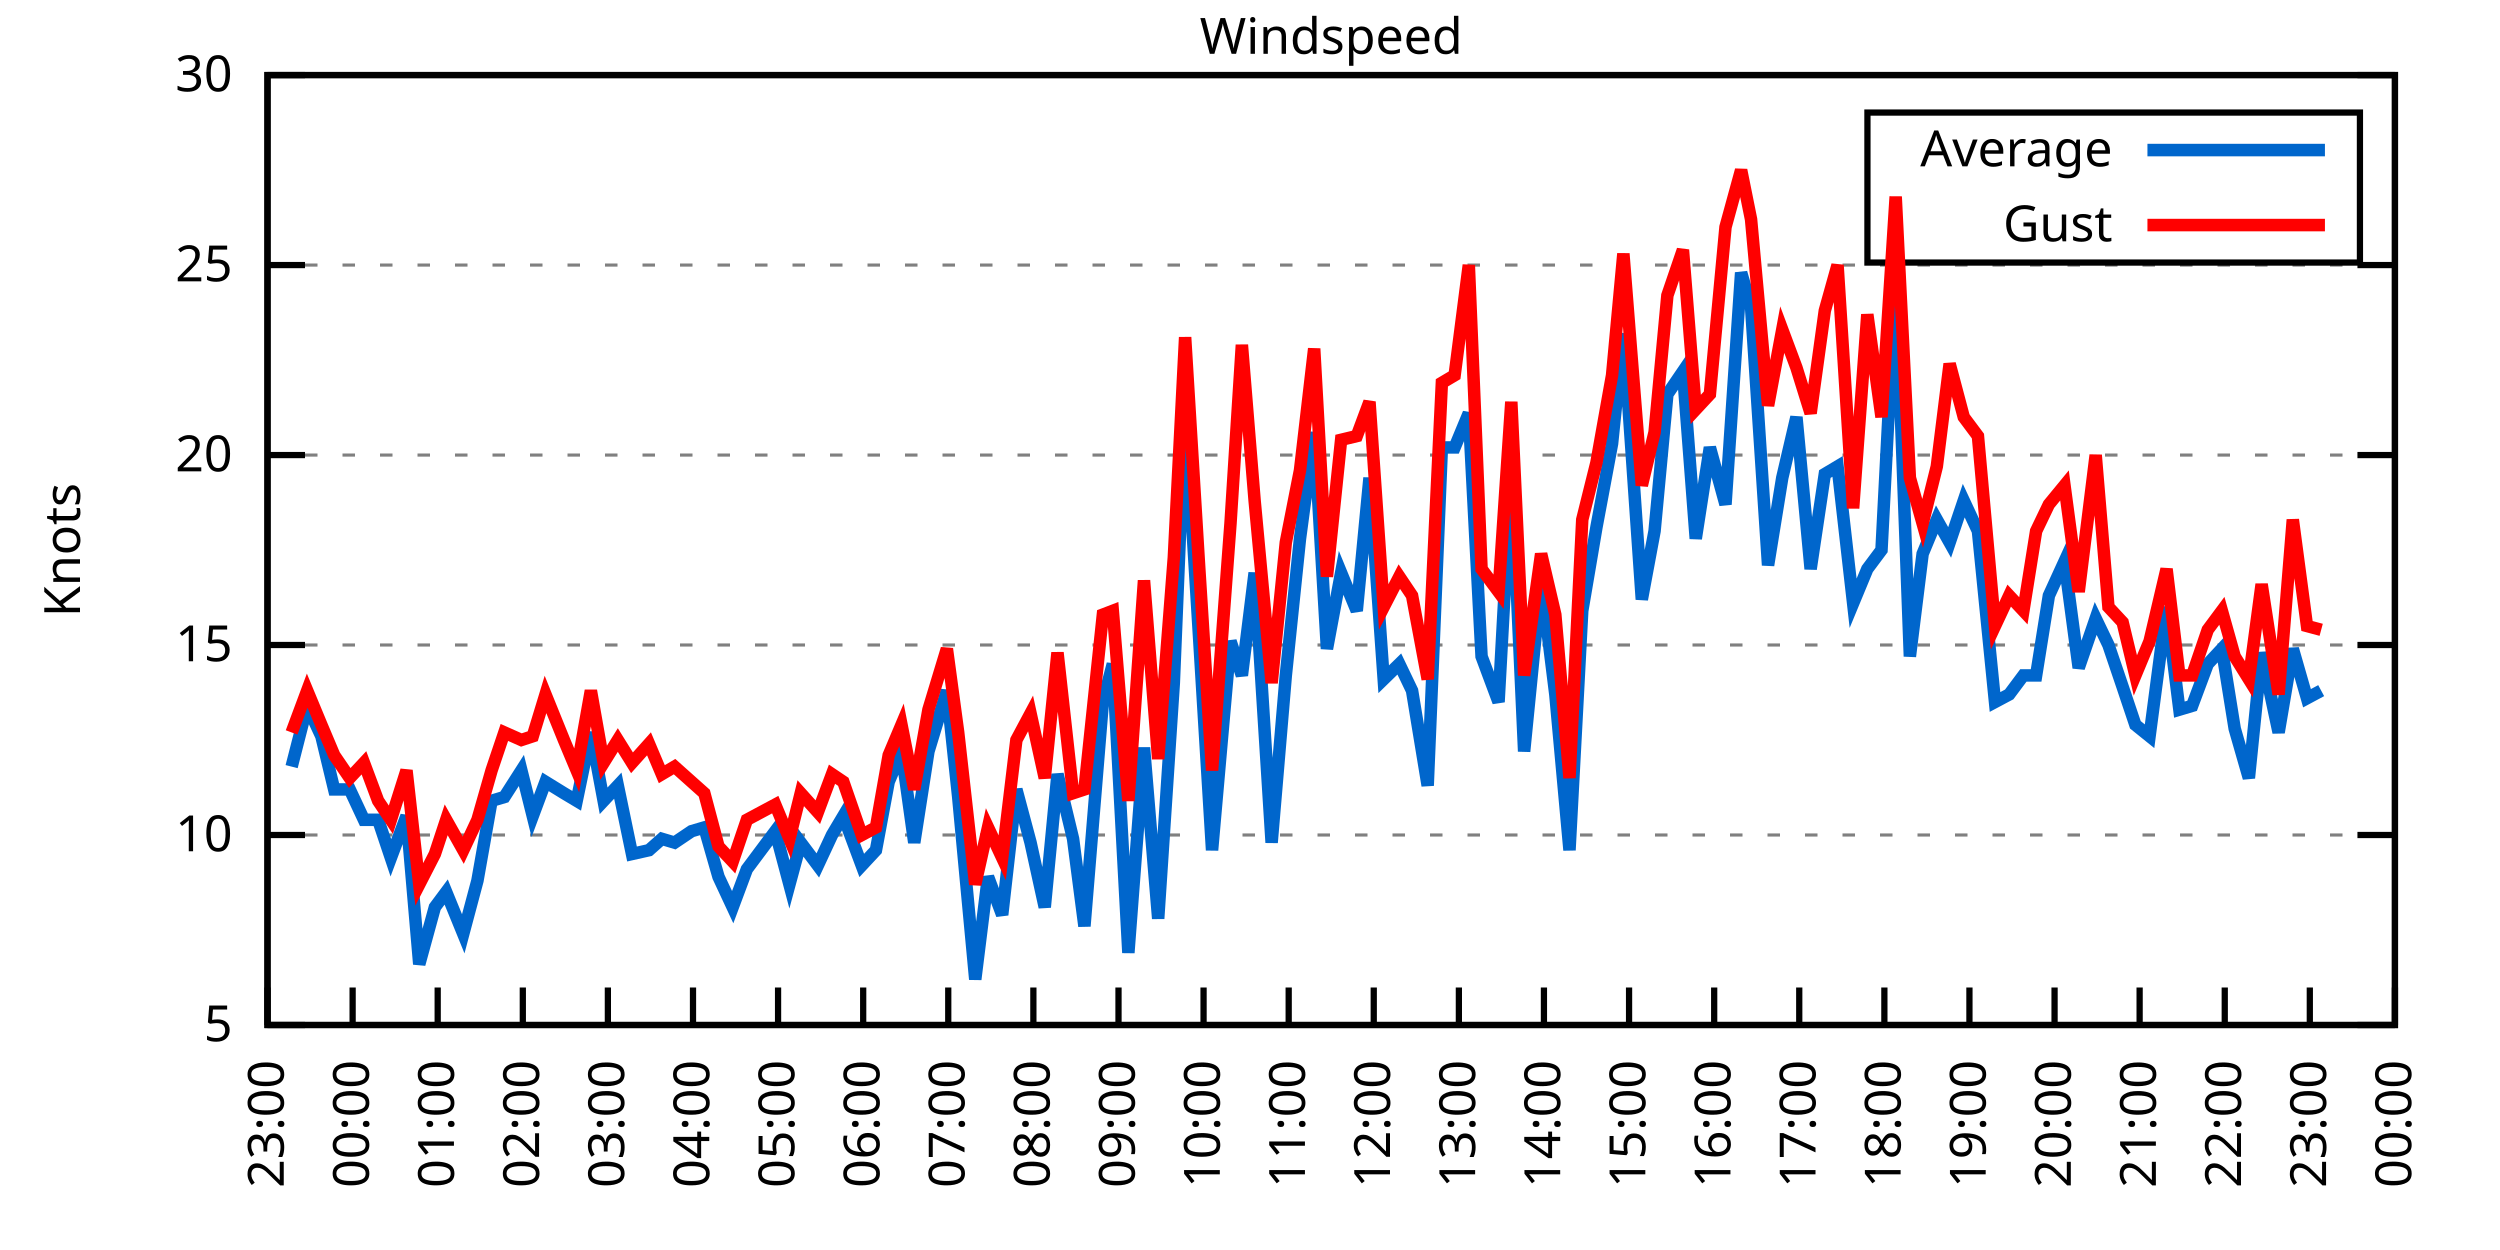
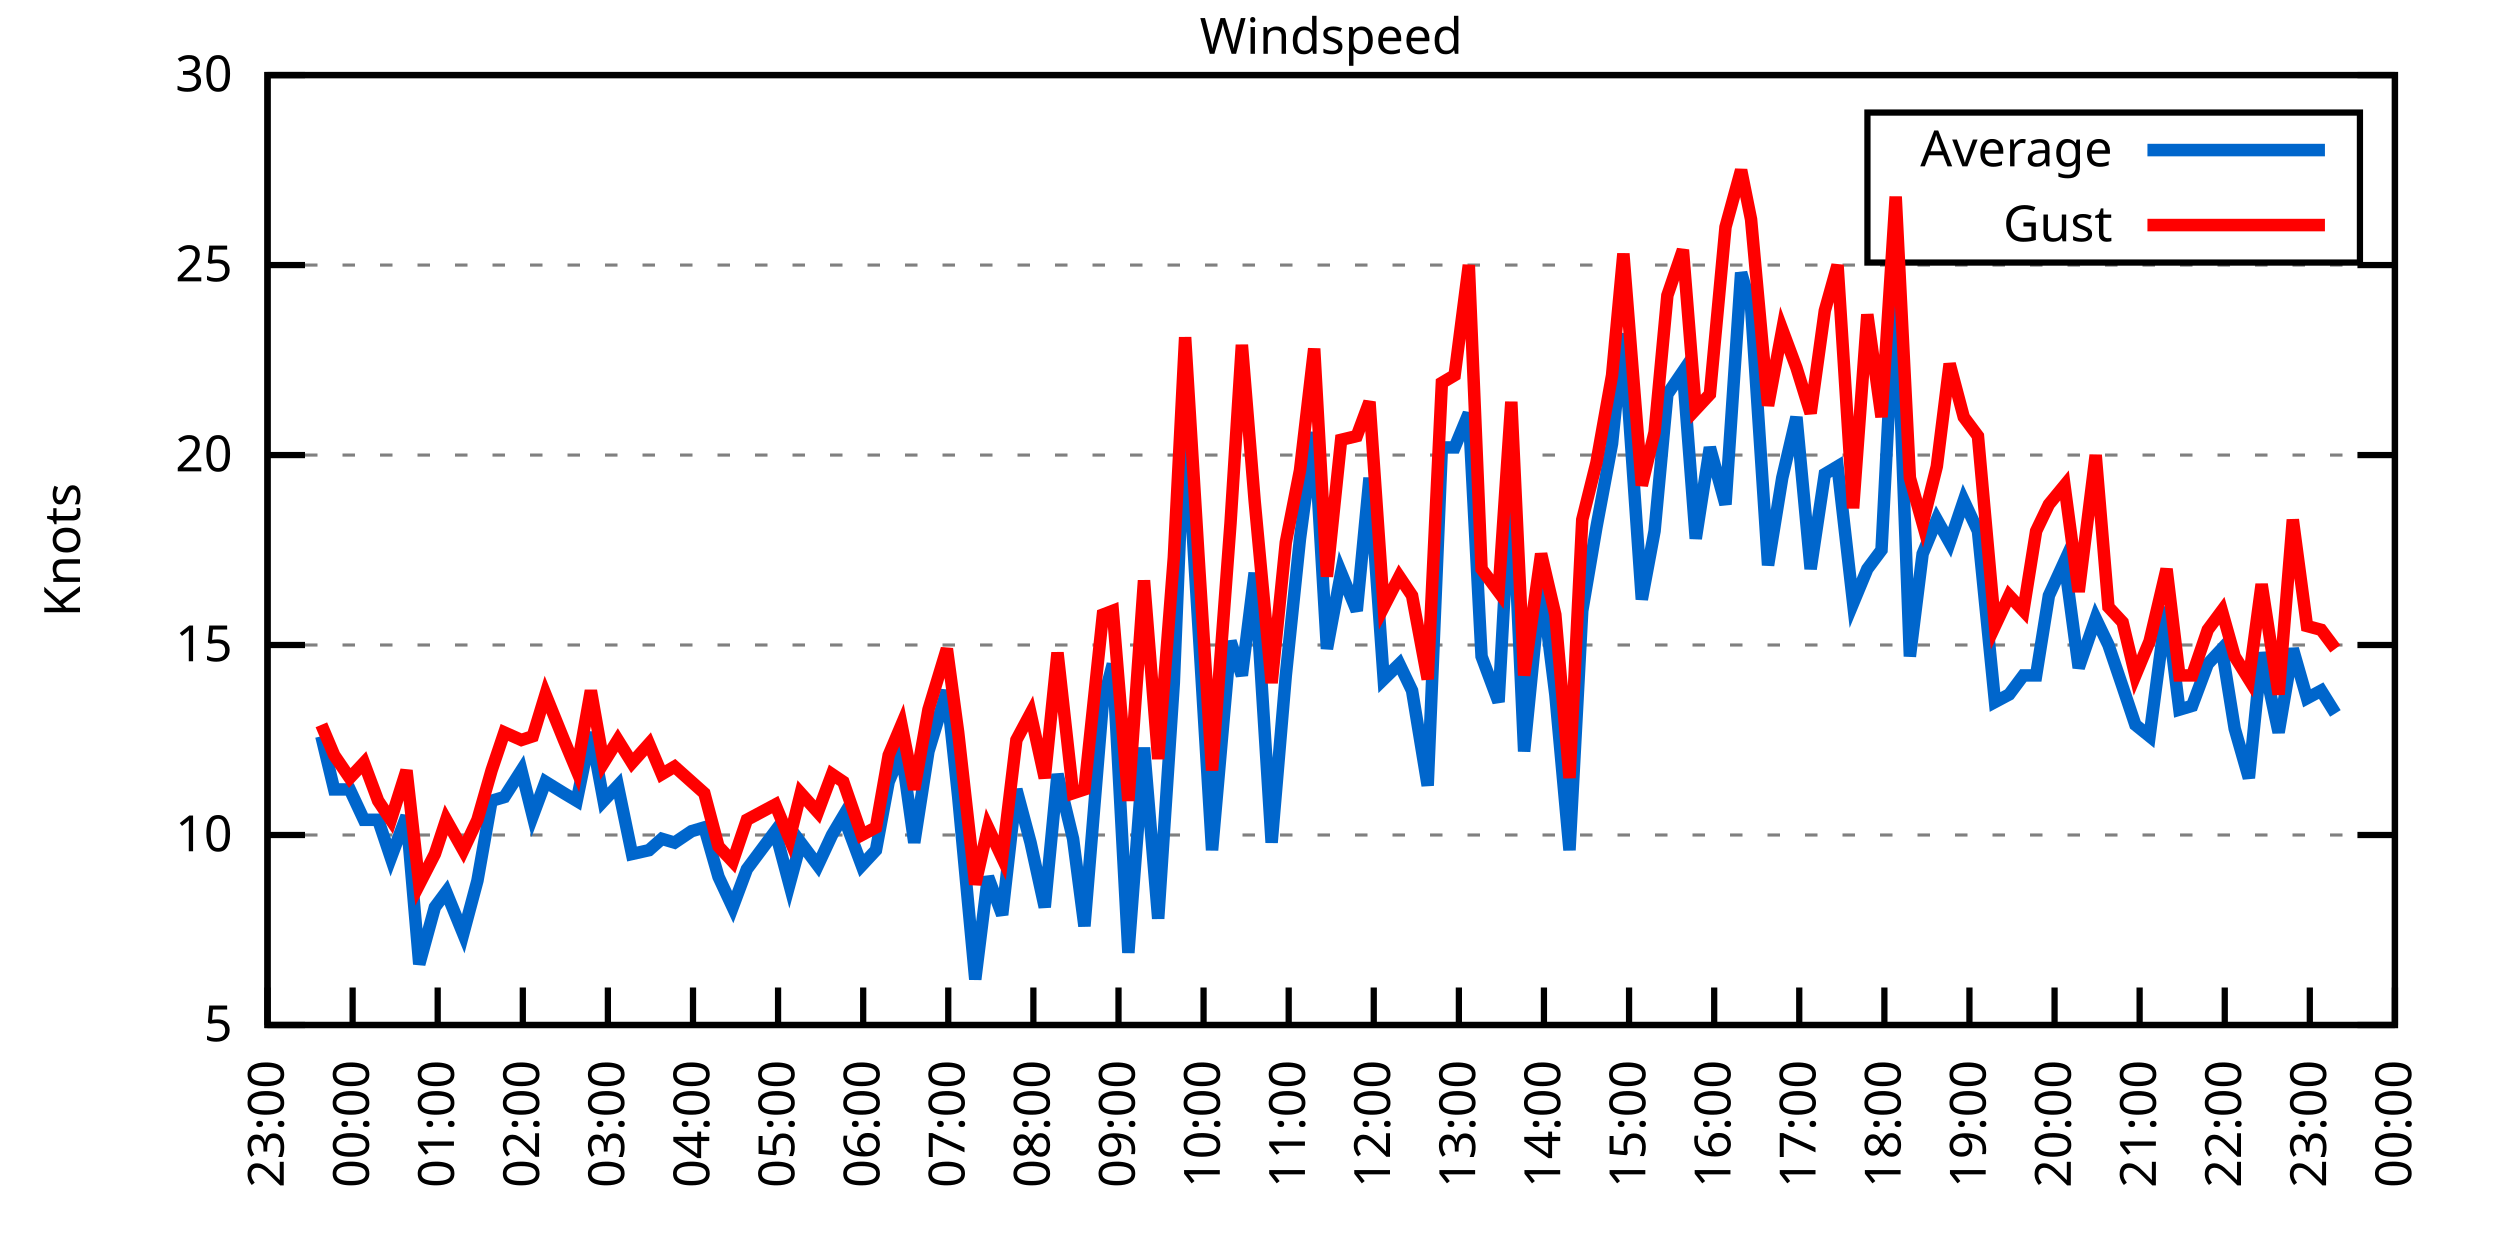
<svg xmlns="http://www.w3.org/2000/svg" xmlns:xlink="http://www.w3.org/1999/xlink" width="400" height="200" viewBox="0 0 400 200">
  <g id="gnuplot_canvas">
    <rect x="0" y="0" width="400" height="200" fill="none" />
    <defs>
      <circle id="gpDot" r="0.5" stroke-width="0.5" stroke="currentColor" />
      <path id="gpPt0" stroke-width="0.333" stroke="currentColor" d="M-1,0 h2 M0,-1 v2" />
      <path id="gpPt1" stroke-width="0.333" stroke="currentColor" d="M-1,-1 L1,1 M1,-1 L-1,1" />
      <path id="gpPt2" stroke-width="0.333" stroke="currentColor" d="M-1,0 L1,0 M0,-1 L0,1 M-1,-1 L1,1 M-1,1 L1,-1" />
      <rect id="gpPt3" stroke-width="0.333" stroke="currentColor" x="-1" y="-1" width="2" height="2" />
      <rect id="gpPt4" stroke-width="0.333" stroke="currentColor" fill="currentColor" x="-1" y="-1" width="2" height="2" />
      <circle id="gpPt5" stroke-width="0.333" stroke="currentColor" cx="0" cy="0" r="1" />
      <use xlink:href="#gpPt5" id="gpPt6" fill="currentColor" stroke="none" />
      <path id="gpPt7" stroke-width="0.333" stroke="currentColor" d="M0,-1.33 L-1.33,0.67 L1.33,0.67 z" />
      <use xlink:href="#gpPt7" id="gpPt8" fill="currentColor" stroke="none" />
      <use xlink:href="#gpPt7" id="gpPt9" stroke="currentColor" transform="rotate(180)" />
      <use xlink:href="#gpPt9" id="gpPt10" fill="currentColor" stroke="none" />
      <use xlink:href="#gpPt3" id="gpPt11" stroke="currentColor" transform="rotate(45)" />
      <use xlink:href="#gpPt11" id="gpPt12" fill="currentColor" stroke="none" />
      <path id="gpPt13" stroke-width="0.333" stroke="currentColor" d="M0,1.330 L1.265,0.411 L0.782,-1.067 L-0.782,-1.076 L-1.265,0.411 z" />
      <use xlink:href="#gpPt13" id="gpPt14" fill="currentColor" stroke="none" />
      <filter id="textbox" filterUnits="objectBoundingBox" x="0" y="0" height="1" width="1">
        <feFlood flood-color="white" flood-opacity="1" result="bgnd" />
        <feComposite in="SourceGraphic" in2="bgnd" operator="atop" />
      </filter>
      <filter id="greybox" filterUnits="objectBoundingBox" x="0" y="0" height="1" width="1">
        <feFlood flood-color="lightgrey" flood-opacity="1" result="grey" />
        <feComposite in="SourceGraphic" in2="grey" operator="atop" />
      </filter>
    </defs>
    <g fill="none" color="white" stroke="currentColor" stroke-width="1.00" stroke-linecap="butt" stroke-linejoin="miter">
</g>
    <g fill="none" color="black" stroke="currentColor" stroke-width="1.00" stroke-linecap="butt" stroke-linejoin="miter">
      <g stroke="none" shape-rendering="crispEdges">
        <polygon fill="rgb(255, 255, 255)" points="42.80,164.00 383.18,164.00 383.18,12.02 42.80,12.02 " />
      </g>
    </g>
    <g fill="none" color="black" stroke="currentColor" stroke-width="1.00" stroke-linecap="butt" stroke-linejoin="miter">
</g>
    <g fill="none" color="black" stroke="black" stroke-width="0.50" stroke-linecap="butt" stroke-linejoin="miter">
</g>
    <g fill="none" color="gray" stroke="currentColor" stroke-width="0.50" stroke-linecap="butt" stroke-linejoin="miter">
      <path stroke="gray" stroke-dasharray="2,4" class="gridline" d="M42.80,164.00 L383.19,164.00  " />
    </g>
    <g fill="none" color="gray" stroke="gray" stroke-width="1.00" stroke-linecap="butt" stroke-linejoin="miter">
</g>
    <g fill="none" color="black" stroke="currentColor" stroke-width="1.00" stroke-linecap="butt" stroke-linejoin="miter">
      <path stroke="black" d="M42.80,164.00 L48.80,164.00 M383.19,164.00 L377.19,164.00  " />
      <g transform="translate(37.20,166.60)" stroke="none" fill="black" font-family="Sans" font-size="8.00" text-anchor="end">
        <text>
          <tspan font-family="Sans"> 5</tspan>
        </text>
      </g>
    </g>
    <g fill="none" color="black" stroke="currentColor" stroke-width="1.00" stroke-linecap="butt" stroke-linejoin="miter">
</g>
    <g fill="none" color="black" stroke="black" stroke-width="0.50" stroke-linecap="butt" stroke-linejoin="miter">
</g>
    <g fill="none" color="gray" stroke="currentColor" stroke-width="0.50" stroke-linecap="butt" stroke-linejoin="miter">
      <path stroke="gray" stroke-dasharray="2,4" class="gridline" d="M42.80,133.60 L383.19,133.60  " />
    </g>
    <g fill="none" color="gray" stroke="gray" stroke-width="1.00" stroke-linecap="butt" stroke-linejoin="miter">
</g>
    <g fill="none" color="black" stroke="currentColor" stroke-width="1.00" stroke-linecap="butt" stroke-linejoin="miter">
      <path stroke="black" d="M42.80,133.60 L48.80,133.60 M383.19,133.60 L377.19,133.60  " />
      <g transform="translate(37.20,136.20)" stroke="none" fill="black" font-family="Sans" font-size="8.00" text-anchor="end">
        <text>
          <tspan font-family="Sans"> 10</tspan>
        </text>
      </g>
    </g>
    <g fill="none" color="black" stroke="currentColor" stroke-width="1.00" stroke-linecap="butt" stroke-linejoin="miter">
</g>
    <g fill="none" color="black" stroke="black" stroke-width="0.50" stroke-linecap="butt" stroke-linejoin="miter">
</g>
    <g fill="none" color="gray" stroke="currentColor" stroke-width="0.50" stroke-linecap="butt" stroke-linejoin="miter">
      <path stroke="gray" stroke-dasharray="2,4" class="gridline" d="M42.80,103.20 L383.19,103.20  " />
    </g>
    <g fill="none" color="gray" stroke="gray" stroke-width="1.00" stroke-linecap="butt" stroke-linejoin="miter">
</g>
    <g fill="none" color="black" stroke="currentColor" stroke-width="1.00" stroke-linecap="butt" stroke-linejoin="miter">
      <path stroke="black" d="M42.80,103.20 L48.80,103.20 M383.19,103.20 L377.19,103.20  " />
      <g transform="translate(37.20,105.80)" stroke="none" fill="black" font-family="Sans" font-size="8.00" text-anchor="end">
        <text>
          <tspan font-family="Sans"> 15</tspan>
        </text>
      </g>
    </g>
    <g fill="none" color="black" stroke="currentColor" stroke-width="1.00" stroke-linecap="butt" stroke-linejoin="miter">
</g>
    <g fill="none" color="black" stroke="black" stroke-width="0.50" stroke-linecap="butt" stroke-linejoin="miter">
</g>
    <g fill="none" color="gray" stroke="currentColor" stroke-width="0.50" stroke-linecap="butt" stroke-linejoin="miter">
      <path stroke="gray" stroke-dasharray="2,4" class="gridline" d="M42.80,72.81 L383.19,72.81  " />
    </g>
    <g fill="none" color="gray" stroke="gray" stroke-width="1.00" stroke-linecap="butt" stroke-linejoin="miter">
</g>
    <g fill="none" color="black" stroke="currentColor" stroke-width="1.00" stroke-linecap="butt" stroke-linejoin="miter">
      <path stroke="black" d="M42.80,72.81 L48.80,72.81 M383.19,72.81 L377.19,72.81  " />
      <g transform="translate(37.20,75.41)" stroke="none" fill="black" font-family="Sans" font-size="8.00" text-anchor="end">
        <text>
          <tspan font-family="Sans"> 20</tspan>
        </text>
      </g>
    </g>
    <g fill="none" color="black" stroke="currentColor" stroke-width="1.00" stroke-linecap="butt" stroke-linejoin="miter">
</g>
    <g fill="none" color="black" stroke="black" stroke-width="0.50" stroke-linecap="butt" stroke-linejoin="miter">
</g>
    <g fill="none" color="gray" stroke="currentColor" stroke-width="0.50" stroke-linecap="butt" stroke-linejoin="miter">
      <path stroke="gray" stroke-dasharray="2,4" class="gridline" d="M42.80,42.41 L383.19,42.41  " />
    </g>
    <g fill="none" color="gray" stroke="gray" stroke-width="1.00" stroke-linecap="butt" stroke-linejoin="miter">
</g>
    <g fill="none" color="black" stroke="currentColor" stroke-width="1.00" stroke-linecap="butt" stroke-linejoin="miter">
      <path stroke="black" d="M42.80,42.41 L48.80,42.41 M383.19,42.41 L377.19,42.41  " />
      <g transform="translate(37.20,45.01)" stroke="none" fill="black" font-family="Sans" font-size="8.00" text-anchor="end">
        <text>
          <tspan font-family="Sans"> 25</tspan>
        </text>
      </g>
    </g>
    <g fill="none" color="black" stroke="currentColor" stroke-width="1.00" stroke-linecap="butt" stroke-linejoin="miter">
</g>
    <g fill="none" color="black" stroke="black" stroke-width="0.50" stroke-linecap="butt" stroke-linejoin="miter">
</g>
    <g fill="none" color="gray" stroke="currentColor" stroke-width="0.50" stroke-linecap="butt" stroke-linejoin="miter">
      <path stroke="gray" stroke-dasharray="2,4" class="gridline" d="M42.80,12.01 L383.19,12.01  " />
    </g>
    <g fill="none" color="gray" stroke="gray" stroke-width="1.00" stroke-linecap="butt" stroke-linejoin="miter">
</g>
    <g fill="none" color="black" stroke="currentColor" stroke-width="1.00" stroke-linecap="butt" stroke-linejoin="miter">
      <path stroke="black" d="M42.80,12.01 L48.80,12.01 M383.19,12.01 L377.19,12.01  " />
      <g transform="translate(37.20,14.61)" stroke="none" fill="black" font-family="Sans" font-size="8.00" text-anchor="end">
        <text>
          <tspan font-family="Sans"> 30</tspan>
        </text>
      </g>
    </g>
    <g fill="none" color="black" stroke="currentColor" stroke-width="1.00" stroke-linecap="butt" stroke-linejoin="miter">
      <path stroke="black" d="M42.80,164.00 L42.80,158.00  " />
      <g transform="translate(45.40,169.60) rotate(270.00)" stroke="none" fill="black" font-family="Sans" font-size="8.00" text-anchor="end">
        <text>
          <tspan font-family="Sans">23:00</tspan>
        </text>
      </g>
    </g>
    <g fill="none" color="black" stroke="currentColor" stroke-width="1.00" stroke-linecap="butt" stroke-linejoin="miter">
      <path stroke="black" d="M56.42,164.00 L56.42,158.00  " />
      <g transform="translate(59.02,169.60) rotate(270.00)" stroke="none" fill="black" font-family="Sans" font-size="8.00" text-anchor="end">
        <text>
          <tspan font-family="Sans">00:00</tspan>
        </text>
      </g>
    </g>
    <g fill="none" color="black" stroke="currentColor" stroke-width="1.00" stroke-linecap="butt" stroke-linejoin="miter">
      <path stroke="black" d="M70.03,164.00 L70.03,158.00  " />
      <g transform="translate(72.63,169.60) rotate(270.00)" stroke="none" fill="black" font-family="Sans" font-size="8.00" text-anchor="end">
        <text>
          <tspan font-family="Sans">01:00</tspan>
        </text>
      </g>
    </g>
    <g fill="none" color="black" stroke="currentColor" stroke-width="1.00" stroke-linecap="butt" stroke-linejoin="miter">
      <path stroke="black" d="M83.65,164.00 L83.65,158.00  " />
      <g transform="translate(86.25,169.60) rotate(270.00)" stroke="none" fill="black" font-family="Sans" font-size="8.00" text-anchor="end">
        <text>
          <tspan font-family="Sans">02:00</tspan>
        </text>
      </g>
    </g>
    <g fill="none" color="black" stroke="currentColor" stroke-width="1.00" stroke-linecap="butt" stroke-linejoin="miter">
      <path stroke="black" d="M97.26,164.00 L97.26,158.00  " />
      <g transform="translate(99.86,169.60) rotate(270.00)" stroke="none" fill="black" font-family="Sans" font-size="8.00" text-anchor="end">
        <text>
          <tspan font-family="Sans">03:00</tspan>
        </text>
      </g>
    </g>
    <g fill="none" color="black" stroke="currentColor" stroke-width="1.00" stroke-linecap="butt" stroke-linejoin="miter">
      <path stroke="black" d="M110.88,164.00 L110.88,158.00  " />
      <g transform="translate(113.48,169.60) rotate(270.00)" stroke="none" fill="black" font-family="Sans" font-size="8.00" text-anchor="end">
        <text>
          <tspan font-family="Sans">04:00</tspan>
        </text>
      </g>
    </g>
    <g fill="none" color="black" stroke="currentColor" stroke-width="1.00" stroke-linecap="butt" stroke-linejoin="miter">
      <path stroke="black" d="M124.49,164.00 L124.49,158.00  " />
      <g transform="translate(127.09,169.60) rotate(270.00)" stroke="none" fill="black" font-family="Sans" font-size="8.00" text-anchor="end">
        <text>
          <tspan font-family="Sans">05:00</tspan>
        </text>
      </g>
    </g>
    <g fill="none" color="black" stroke="currentColor" stroke-width="1.00" stroke-linecap="butt" stroke-linejoin="miter">
      <path stroke="black" d="M138.11,164.00 L138.11,158.00  " />
      <g transform="translate(140.71,169.60) rotate(270.00)" stroke="none" fill="black" font-family="Sans" font-size="8.00" text-anchor="end">
        <text>
          <tspan font-family="Sans">06:00</tspan>
        </text>
      </g>
    </g>
    <g fill="none" color="black" stroke="currentColor" stroke-width="1.00" stroke-linecap="butt" stroke-linejoin="miter">
      <path stroke="black" d="M151.72,164.00 L151.72,158.00  " />
      <g transform="translate(154.32,169.60) rotate(270.00)" stroke="none" fill="black" font-family="Sans" font-size="8.00" text-anchor="end">
        <text>
          <tspan font-family="Sans">07:00</tspan>
        </text>
      </g>
    </g>
    <g fill="none" color="black" stroke="currentColor" stroke-width="1.00" stroke-linecap="butt" stroke-linejoin="miter">
      <path stroke="black" d="M165.34,164.00 L165.34,158.00  " />
      <g transform="translate(167.94,169.60) rotate(270.00)" stroke="none" fill="black" font-family="Sans" font-size="8.00" text-anchor="end">
        <text>
          <tspan font-family="Sans">08:00</tspan>
        </text>
      </g>
    </g>
    <g fill="none" color="black" stroke="currentColor" stroke-width="1.00" stroke-linecap="butt" stroke-linejoin="miter">
      <path stroke="black" d="M178.96,164.00 L178.96,158.00  " />
      <g transform="translate(181.56,169.60) rotate(270.00)" stroke="none" fill="black" font-family="Sans" font-size="8.00" text-anchor="end">
        <text>
          <tspan font-family="Sans">09:00</tspan>
        </text>
      </g>
    </g>
    <g fill="none" color="black" stroke="currentColor" stroke-width="1.00" stroke-linecap="butt" stroke-linejoin="miter">
      <path stroke="black" d="M192.57,164.00 L192.57,158.00  " />
      <g transform="translate(195.17,169.60) rotate(270.00)" stroke="none" fill="black" font-family="Sans" font-size="8.00" text-anchor="end">
        <text>
          <tspan font-family="Sans">10:00</tspan>
        </text>
      </g>
    </g>
    <g fill="none" color="black" stroke="currentColor" stroke-width="1.00" stroke-linecap="butt" stroke-linejoin="miter">
      <path stroke="black" d="M206.19,164.00 L206.19,158.00  " />
      <g transform="translate(208.79,169.60) rotate(270.00)" stroke="none" fill="black" font-family="Sans" font-size="8.00" text-anchor="end">
        <text>
          <tspan font-family="Sans">11:00</tspan>
        </text>
      </g>
    </g>
    <g fill="none" color="black" stroke="currentColor" stroke-width="1.00" stroke-linecap="butt" stroke-linejoin="miter">
      <path stroke="black" d="M219.80,164.00 L219.80,158.00  " />
      <g transform="translate(222.40,169.60) rotate(270.00)" stroke="none" fill="black" font-family="Sans" font-size="8.00" text-anchor="end">
        <text>
          <tspan font-family="Sans">12:00</tspan>
        </text>
      </g>
    </g>
    <g fill="none" color="black" stroke="currentColor" stroke-width="1.00" stroke-linecap="butt" stroke-linejoin="miter">
      <path stroke="black" d="M233.42,164.00 L233.42,158.00  " />
      <g transform="translate(236.02,169.60) rotate(270.00)" stroke="none" fill="black" font-family="Sans" font-size="8.00" text-anchor="end">
        <text>
          <tspan font-family="Sans">13:00</tspan>
        </text>
      </g>
    </g>
    <g fill="none" color="black" stroke="currentColor" stroke-width="1.00" stroke-linecap="butt" stroke-linejoin="miter">
      <path stroke="black" d="M247.03,164.00 L247.03,158.00  " />
      <g transform="translate(249.63,169.60) rotate(270.00)" stroke="none" fill="black" font-family="Sans" font-size="8.00" text-anchor="end">
        <text>
          <tspan font-family="Sans">14:00</tspan>
        </text>
      </g>
    </g>
    <g fill="none" color="black" stroke="currentColor" stroke-width="1.00" stroke-linecap="butt" stroke-linejoin="miter">
      <path stroke="black" d="M260.65,164.00 L260.65,158.00  " />
      <g transform="translate(263.25,169.60) rotate(270.00)" stroke="none" fill="black" font-family="Sans" font-size="8.00" text-anchor="end">
        <text>
          <tspan font-family="Sans">15:00</tspan>
        </text>
      </g>
    </g>
    <g fill="none" color="black" stroke="currentColor" stroke-width="1.00" stroke-linecap="butt" stroke-linejoin="miter">
      <path stroke="black" d="M274.27,164.00 L274.27,158.00  " />
      <g transform="translate(276.87,169.60) rotate(270.00)" stroke="none" fill="black" font-family="Sans" font-size="8.00" text-anchor="end">
        <text>
          <tspan font-family="Sans">16:00</tspan>
        </text>
      </g>
    </g>
    <g fill="none" color="black" stroke="currentColor" stroke-width="1.00" stroke-linecap="butt" stroke-linejoin="miter">
      <path stroke="black" d="M287.88,164.00 L287.88,158.00  " />
      <g transform="translate(290.48,169.60) rotate(270.00)" stroke="none" fill="black" font-family="Sans" font-size="8.00" text-anchor="end">
        <text>
          <tspan font-family="Sans">17:00</tspan>
        </text>
      </g>
    </g>
    <g fill="none" color="black" stroke="currentColor" stroke-width="1.00" stroke-linecap="butt" stroke-linejoin="miter">
      <path stroke="black" d="M301.50,164.00 L301.50,158.00  " />
      <g transform="translate(304.10,169.60) rotate(270.00)" stroke="none" fill="black" font-family="Sans" font-size="8.00" text-anchor="end">
        <text>
          <tspan font-family="Sans">18:00</tspan>
        </text>
      </g>
    </g>
    <g fill="none" color="black" stroke="currentColor" stroke-width="1.00" stroke-linecap="butt" stroke-linejoin="miter">
      <path stroke="black" d="M315.11,164.00 L315.11,158.00  " />
      <g transform="translate(317.71,169.60) rotate(270.00)" stroke="none" fill="black" font-family="Sans" font-size="8.00" text-anchor="end">
        <text>
          <tspan font-family="Sans">19:00</tspan>
        </text>
      </g>
    </g>
    <g fill="none" color="black" stroke="currentColor" stroke-width="1.00" stroke-linecap="butt" stroke-linejoin="miter">
      <path stroke="black" d="M328.73,164.00 L328.73,158.00  " />
      <g transform="translate(331.33,169.60) rotate(270.00)" stroke="none" fill="black" font-family="Sans" font-size="8.00" text-anchor="end">
        <text>
          <tspan font-family="Sans">20:00</tspan>
        </text>
      </g>
    </g>
    <g fill="none" color="black" stroke="currentColor" stroke-width="1.00" stroke-linecap="butt" stroke-linejoin="miter">
      <path stroke="black" d="M342.34,164.00 L342.34,158.00  " />
      <g transform="translate(344.94,169.60) rotate(270.00)" stroke="none" fill="black" font-family="Sans" font-size="8.00" text-anchor="end">
        <text>
          <tspan font-family="Sans">21:00</tspan>
        </text>
      </g>
    </g>
    <g fill="none" color="black" stroke="currentColor" stroke-width="1.00" stroke-linecap="butt" stroke-linejoin="miter">
      <path stroke="black" d="M355.96,164.00 L355.96,158.00  " />
      <g transform="translate(358.56,169.60) rotate(270.00)" stroke="none" fill="black" font-family="Sans" font-size="8.00" text-anchor="end">
        <text>
          <tspan font-family="Sans">22:00</tspan>
        </text>
      </g>
    </g>
    <g fill="none" color="black" stroke="currentColor" stroke-width="1.00" stroke-linecap="butt" stroke-linejoin="miter">
      <path stroke="black" d="M369.57,164.00 L369.57,158.00  " />
      <g transform="translate(372.17,169.60) rotate(270.00)" stroke="none" fill="black" font-family="Sans" font-size="8.00" text-anchor="end">
        <text>
          <tspan font-family="Sans">23:00</tspan>
        </text>
      </g>
    </g>
    <g fill="none" color="black" stroke="currentColor" stroke-width="1.00" stroke-linecap="butt" stroke-linejoin="miter">
      <path stroke="black" d="M383.19,164.00 L383.19,158.00  " />
      <g transform="translate(385.79,169.60) rotate(270.00)" stroke="none" fill="black" font-family="Sans" font-size="8.00" text-anchor="end">
        <text>
          <tspan font-family="Sans">00:00</tspan>
        </text>
      </g>
    </g>
    <g fill="none" color="black" stroke="currentColor" stroke-width="1.00" stroke-linecap="butt" stroke-linejoin="miter">
</g>
    <g fill="none" color="black" stroke="currentColor" stroke-width="1.00" stroke-linecap="butt" stroke-linejoin="miter">
      <path stroke="black" d="M42.80,12.01 L42.80,164.00 L383.19,164.00 L383.19,12.01 L42.80,12.01 Z  " />
    </g>
    <g fill="none" color="black" stroke="currentColor" stroke-width="1.00" stroke-linecap="butt" stroke-linejoin="miter">
</g>
    <g fill="none" color="black" stroke="currentColor" stroke-width="1.00" stroke-linecap="butt" stroke-linejoin="miter">
      <path stroke="black" d="M298.79,42.01 L298.79,18.01 L377.59,18.01 L377.59,42.01 L298.79,42.01 Z  " />
    </g>
    <g id="Windspeed_plot_1">
      <g fill="none" color="white" stroke="black" stroke-width="2.00" stroke-linecap="butt" stroke-linejoin="miter">
</g>
      <g fill="none" color="black" stroke="currentColor" stroke-width="2.00" stroke-linecap="butt" stroke-linejoin="miter">
        <g transform="translate(337.99,26.61)" stroke="none" fill="black" font-family="Sans" font-size="8.00" text-anchor="end">
          <text>
            <tspan font-family="Sans">Average</tspan>
          </text>
        </g>
      </g>
      <g fill="none" color="black" stroke="currentColor" stroke-width="2.00" stroke-linecap="butt" stroke-linejoin="miter">
-         <path stroke="rgb(  0, 102, 204)" d="M343.59,24.01 L371.99,24.01 M46.66,122.66 L49.15,112.93 L51.42,117.80 L53.47,126.31 L55.96,126.31 L58.23,131.17   L60.50,131.17 L62.54,137.25 L65.04,130.56 L67.08,154.27 L69.58,145.15 L71.39,142.72 L74.12,149.41 L76.39,140.90   L78.65,128.13 L80.70,127.52 L83.42,123.27 L85.24,130.56 L87.28,125.09 L90.23,126.91 L92.27,128.13 L94.54,117.19   L96.58,128.13 L98.85,125.70 L101.12,136.64 L103.84,136.03 L105.89,134.21 L107.93,134.82 L110.65,132.99 L112.69,132.39   L114.96,140.29 L117.23,145.15 L119.50,139.07 L124.04,132.99 L126.31,141.51 L128.12,134.82 L130.85,138.47 L133.12,133.60   L134.93,130.56 L137.88,138.47 L140.15,136.03 L142.19,125.09 L144.24,120.23 L146.28,134.82 L148.55,120.23 L151.50,110.50   L153.31,127.52 L156.04,156.70 L158.08,140.29 L160.35,146.37 L162.62,126.31 L164.89,134.82 L167.16,145.15 L169.20,123.87   L171.69,134.21 L173.51,148.19 L176.46,112.32 L178.05,106.24 L180.54,152.45 L183.04,119.62 L185.31,146.98 L187.81,109.28   L189.62,65.51 L191.89,102.60 L193.93,136.03 L196.88,102.60 L198.70,108.07 L200.74,91.65 L203.46,134.82 L205.73,108.07   L208.00,86.18 L210.27,69.16 L212.31,103.81 L214.58,91.65 L217.08,97.73 L219.12,76.45 L221.39,108.68 L223.89,106.24   L225.93,110.50 L228.43,125.70 L230.70,71.59 L232.74,71.59 L235.01,66.12 L237.05,105.03 L239.77,112.32 L241.81,75.24   L243.86,120.23 L246.58,92.87 L248.85,111.11 L251.12,136.03 L253.16,97.73 L255.43,84.36 L257.93,70.98 L259.74,53.35   L262.69,95.91 L264.73,84.97 L266.78,63.08 L269.27,59.43 L271.32,86.18 L273.58,71.59 L276.08,80.71 L278.58,43.62   L280.17,49.10 L282.89,90.44 L285.16,76.45 L287.43,66.73 L289.70,91.04 L291.97,75.85 L294.01,74.63 L296.50,96.52   L298.77,91.04 L301.04,88.00 L303.31,44.23 L305.58,105.03 L307.62,88.61 L309.89,83.14 L311.94,86.79 L314.20,80.10   L316.47,84.97 L319.20,112.32 L321.47,111.11 L323.74,108.07 L325.78,108.07 L327.82,95.30 L330.32,89.83 L332.59,106.85   L335.31,98.95 L337.35,103.20 L339.62,109.89 L341.66,115.97 L343.93,117.80 L346.65,97.12 L348.70,113.54 L350.74,112.93   L353.24,106.24 L355.50,103.81 L357.55,116.58 L359.82,124.48 L361.86,104.42 L364.58,117.19 L366.85,103.81 L369.12,111.72   L371.39,110.50  " />
+         <path stroke="rgb(  0, 102, 204)" d="M343.59,24.01 L371.99,24.01 M51.42,117.80 L53.47,126.31 L55.96,126.31 L58.23,131.17 L60.50,131.17 L62.54,137.25   L65.04,130.56 L67.08,154.27 L69.58,145.15 L71.39,142.72 L74.12,149.41 L76.39,140.90 L78.65,128.13 L80.70,127.52   L83.42,123.27 L85.24,130.56 L87.28,125.09 L90.23,126.91 L92.27,128.13 L94.54,117.19 L96.58,128.13 L98.85,125.70   L101.12,136.64 L103.84,136.03 L105.89,134.21 L107.93,134.82 L110.65,132.99 L112.69,132.39 L114.96,140.29 L117.23,145.15   L119.50,139.07 L124.04,132.99 L126.31,141.51 L128.12,134.82 L130.85,138.47 L133.12,133.60 L134.93,130.56 L137.88,138.47   L140.15,136.03 L142.19,125.09 L144.24,120.23 L146.28,134.82 L148.55,120.23 L151.50,110.50 L153.31,127.52 L156.04,156.70   L158.08,140.29 L160.35,146.37 L162.62,126.31 L164.89,134.82 L167.16,145.15 L169.20,123.87 L171.69,134.21 L173.51,148.19   L176.46,112.32 L178.05,106.24 L180.54,152.45 L183.04,119.62 L185.31,146.98 L187.81,109.28 L189.62,65.51 L191.89,102.60   L193.93,136.03 L196.88,102.60 L198.70,108.07 L200.74,91.65 L203.46,134.82 L205.73,108.07 L208.00,86.18 L210.27,69.16   L212.31,103.81 L214.58,91.65 L217.08,97.73 L219.12,76.45 L221.39,108.68 L223.89,106.24 L225.93,110.50 L228.43,125.70   L230.70,71.59 L232.74,71.59 L235.01,66.12 L237.05,105.03 L239.77,112.32 L241.81,75.24 L243.86,120.23 L246.58,92.87   L248.85,111.11 L251.12,136.03 L253.16,97.73 L255.43,84.36 L257.93,70.98 L259.74,53.35 L262.69,95.91 L264.73,84.97   L266.78,63.08 L269.27,59.43 L271.32,86.18 L273.58,71.59 L276.08,80.71 L278.58,43.62 L280.17,49.10 L282.89,90.44   L285.16,76.45 L287.43,66.73 L289.70,91.04 L291.97,75.85 L294.01,74.63 L296.50,96.52 L298.77,91.04 L301.04,88.00   L303.31,44.23 L305.58,105.03 L307.62,88.61 L309.89,83.14 L311.94,86.79 L314.20,80.10 L316.47,84.97 L319.20,112.32   L321.47,111.11 L323.74,108.07 L325.78,108.07 L327.82,95.30 L330.32,89.83 L332.59,106.85 L335.31,98.95 L337.35,103.20   L339.62,109.89 L341.66,115.97 L343.93,117.80 L346.65,97.12 L348.70,113.54 L350.74,112.93 L353.24,106.24 L355.50,103.81   L357.55,116.58 L359.82,124.48 L361.86,104.42 L364.58,117.19 L366.85,103.81 L369.12,111.72 L371.39,110.50 L373.66,114.15    " />
      </g>
    </g>
    <g id="Windspeed_plot_2">
      <g fill="none" color="black" stroke="currentColor" stroke-width="2.00" stroke-linecap="butt" stroke-linejoin="miter">
        <g transform="translate(337.99,38.61)" stroke="none" fill="black" font-family="Sans" font-size="8.00" text-anchor="end">
          <text>
            <tspan font-family="Sans">Gust</tspan>
          </text>
        </g>
      </g>
      <g fill="none" color="black" stroke="currentColor" stroke-width="2.00" stroke-linecap="butt" stroke-linejoin="miter">
-         <path stroke="rgb(255,   0,   0)" d="M343.59,36.01 L371.99,36.01 M46.66,117.19 L49.15,110.50 L51.42,115.97 L53.47,120.83 L55.96,124.48 L58.23,122.05   L60.50,128.13 L62.54,131.17 L65.04,123.27 L67.08,141.51 L69.58,136.64 L71.39,131.17 L74.12,136.03 L76.39,131.17   L78.65,123.27 L80.70,117.19 L83.42,118.40 L85.24,117.80 L87.28,111.11 L90.23,118.40 L92.27,123.27 L94.54,110.50   L96.58,122.05 L98.85,118.40 L101.12,122.05 L103.84,119.01 L105.89,123.87 L107.93,122.66 L110.65,125.09 L112.69,126.91   L114.96,135.43 L117.23,137.86 L119.50,131.17 L124.04,128.74 L126.31,134.21 L128.12,126.91 L130.85,129.95 L133.12,123.87   L134.93,125.09 L137.88,133.60 L140.15,132.39 L142.19,120.83 L144.24,115.97 L146.28,126.31 L148.55,113.54 L151.50,103.81   L153.31,117.19 L156.04,141.51 L158.08,132.39 L160.35,137.25 L162.62,118.40 L164.89,114.15 L167.16,124.48 L169.20,104.42   L171.69,126.91 L173.51,126.31 L176.46,98.34 L178.05,97.73 L180.54,128.13 L183.04,92.87 L185.31,121.44 L187.81,89.22   L189.62,53.96 L191.89,91.04 L193.93,123.27 L196.88,83.75 L198.70,55.18 L200.74,80.10 L203.46,109.28 L205.73,86.79   L208.00,75.24 L210.27,55.78 L212.31,92.26 L214.58,70.37 L217.08,69.77 L219.12,64.29 L221.39,97.12 L223.89,92.26   L225.93,95.30 L228.43,108.68 L230.70,61.25 L232.74,60.04 L235.01,42.41 L237.05,91.04 L239.77,94.69 L241.81,64.29   L243.86,108.07 L246.58,88.61 L248.85,98.34 L251.12,124.48 L253.16,83.14 L255.43,74.02 L257.93,60.04 L259.74,40.58   L262.69,77.67 L264.73,69.16 L266.78,47.27 L269.27,39.98 L271.32,65.51 L273.58,63.08 L276.08,36.33 L278.58,27.21   L280.17,35.11 L282.89,64.90 L285.16,52.74 L287.43,58.82 L289.70,66.12 L291.97,49.70 L294.01,42.41 L296.50,81.32   L298.77,50.31 L301.04,66.73 L303.31,31.46 L305.58,76.45 L307.62,83.75 L309.89,74.63 L311.94,58.21 L314.20,66.73   L316.47,69.77 L319.20,100.16 L321.47,95.30 L323.74,97.73 L325.78,84.97 L327.82,80.71 L330.32,77.67 L332.59,94.69   L335.31,72.81 L337.35,97.12 L339.62,99.56 L341.66,108.07 L343.93,102.60 L346.65,91.04 L348.70,108.07 L350.74,108.07   L353.24,100.77 L355.50,97.73 L357.55,105.03 L359.82,108.68 L361.86,93.48 L364.58,111.11 L366.85,83.14 L369.12,100.16   L371.39,100.77  " />
+         <path stroke="rgb(255,   0,   0)" d="M343.59,36.01 L371.99,36.01 M51.42,115.97 L53.47,120.83 L55.96,124.48 L58.23,122.05 L60.50,128.13 L62.54,131.17   L65.04,123.27 L67.08,141.51 L69.58,136.64 L71.39,131.17 L74.12,136.03 L76.39,131.17 L78.65,123.27 L80.70,117.19   L83.42,118.40 L85.24,117.80 L87.28,111.11 L90.23,118.40 L92.27,123.27 L94.54,110.50 L96.58,122.05 L98.85,118.40   L101.12,122.05 L103.84,119.01 L105.89,123.87 L107.93,122.66 L110.65,125.09 L112.69,126.91 L114.96,135.43 L117.23,137.86   L119.50,131.17 L124.04,128.74 L126.31,134.21 L128.12,126.91 L130.85,129.95 L133.12,123.87 L134.93,125.09 L137.88,133.60   L140.15,132.39 L142.19,120.83 L144.24,115.97 L146.28,126.31 L148.55,113.54 L151.50,103.81 L153.31,117.19 L156.04,141.51   L158.08,132.39 L160.35,137.25 L162.62,118.40 L164.89,114.15 L167.16,124.48 L169.20,104.42 L171.69,126.91 L173.51,126.31   L176.46,98.34 L178.05,97.73 L180.54,128.13 L183.04,92.87 L185.31,121.44 L187.81,89.22 L189.62,53.96 L191.89,91.04   L193.93,123.27 L196.88,83.75 L198.70,55.18 L200.74,80.10 L203.46,109.28 L205.73,86.79 L208.00,75.24 L210.27,55.78   L212.31,92.26 L214.58,70.37 L217.08,69.77 L219.12,64.29 L221.39,97.12 L223.89,92.26 L225.93,95.30 L228.43,108.68   L230.70,61.25 L232.74,60.04 L235.01,42.41 L237.05,91.04 L239.77,94.69 L241.81,64.29 L243.86,108.07 L246.58,88.61   L248.85,98.34 L251.12,124.48 L253.16,83.14 L255.43,74.02 L257.93,60.04 L259.74,40.58 L262.69,77.67 L264.73,69.16   L266.78,47.27 L269.27,39.98 L271.32,65.51 L273.58,63.08 L276.08,36.33 L278.58,27.21 L280.17,35.11 L282.89,64.90   L285.16,52.74 L287.43,58.82 L289.70,66.12 L291.97,49.70 L294.01,42.41 L296.50,81.32 L298.77,50.31 L301.04,66.73   L303.31,31.46 L305.58,76.45 L307.62,83.75 L309.89,74.63 L311.94,58.21 L314.20,66.73 L316.47,69.77 L319.20,100.16   L321.47,95.30 L323.74,97.73 L325.78,84.97 L327.82,80.71 L330.32,77.67 L332.59,94.69 L335.31,72.81 L337.35,97.12   L339.62,99.56 L341.66,108.07 L343.93,102.60 L346.65,91.04 L348.70,108.07 L350.74,108.07 L353.24,100.77 L355.50,97.73   L357.55,105.03 L359.82,108.68 L361.86,93.48 L364.58,111.11 L366.85,83.14 L369.12,100.16 L371.39,100.77 L373.66,103.81    " />
      </g>
    </g>
    <g fill="none" color="black" stroke="currentColor" stroke-width="2.00" stroke-linecap="butt" stroke-linejoin="miter">
</g>
    <g fill="none" color="black" stroke="black" stroke-width="1.00" stroke-linecap="butt" stroke-linejoin="miter">
</g>
    <g fill="none" color="black" stroke="currentColor" stroke-width="1.00" stroke-linecap="butt" stroke-linejoin="miter">
      <path stroke="black" d="M42.80,12.01 L42.80,164.00 L383.19,164.00 L383.19,12.01 L42.80,12.01 Z  " />
      <g transform="translate(12.80,88.01) rotate(270.00)" stroke="none" fill="black" font-family="Sans" font-size="8.00" text-anchor="middle">
        <text>
          <tspan font-family="Sans">Knots</tspan>
        </text>
      </g>
    </g>
    <g fill="none" color="black" stroke="currentColor" stroke-width="1.00" stroke-linecap="butt" stroke-linejoin="miter">
</g>
    <g fill="none" color="black" stroke="currentColor" stroke-width="1.00" stroke-linecap="butt" stroke-linejoin="miter">
      <g transform="translate(212.99,8.61)" stroke="none" fill="black" font-family="Sans" font-size="8.00" text-anchor="middle">
        <text>
          <tspan font-family="Sans">Windspeed</tspan>
        </text>
      </g>
    </g>
    <g fill="none" color="black" stroke="currentColor" stroke-width="1.00" stroke-linecap="butt" stroke-linejoin="miter">
</g>
  </g>
</svg>
